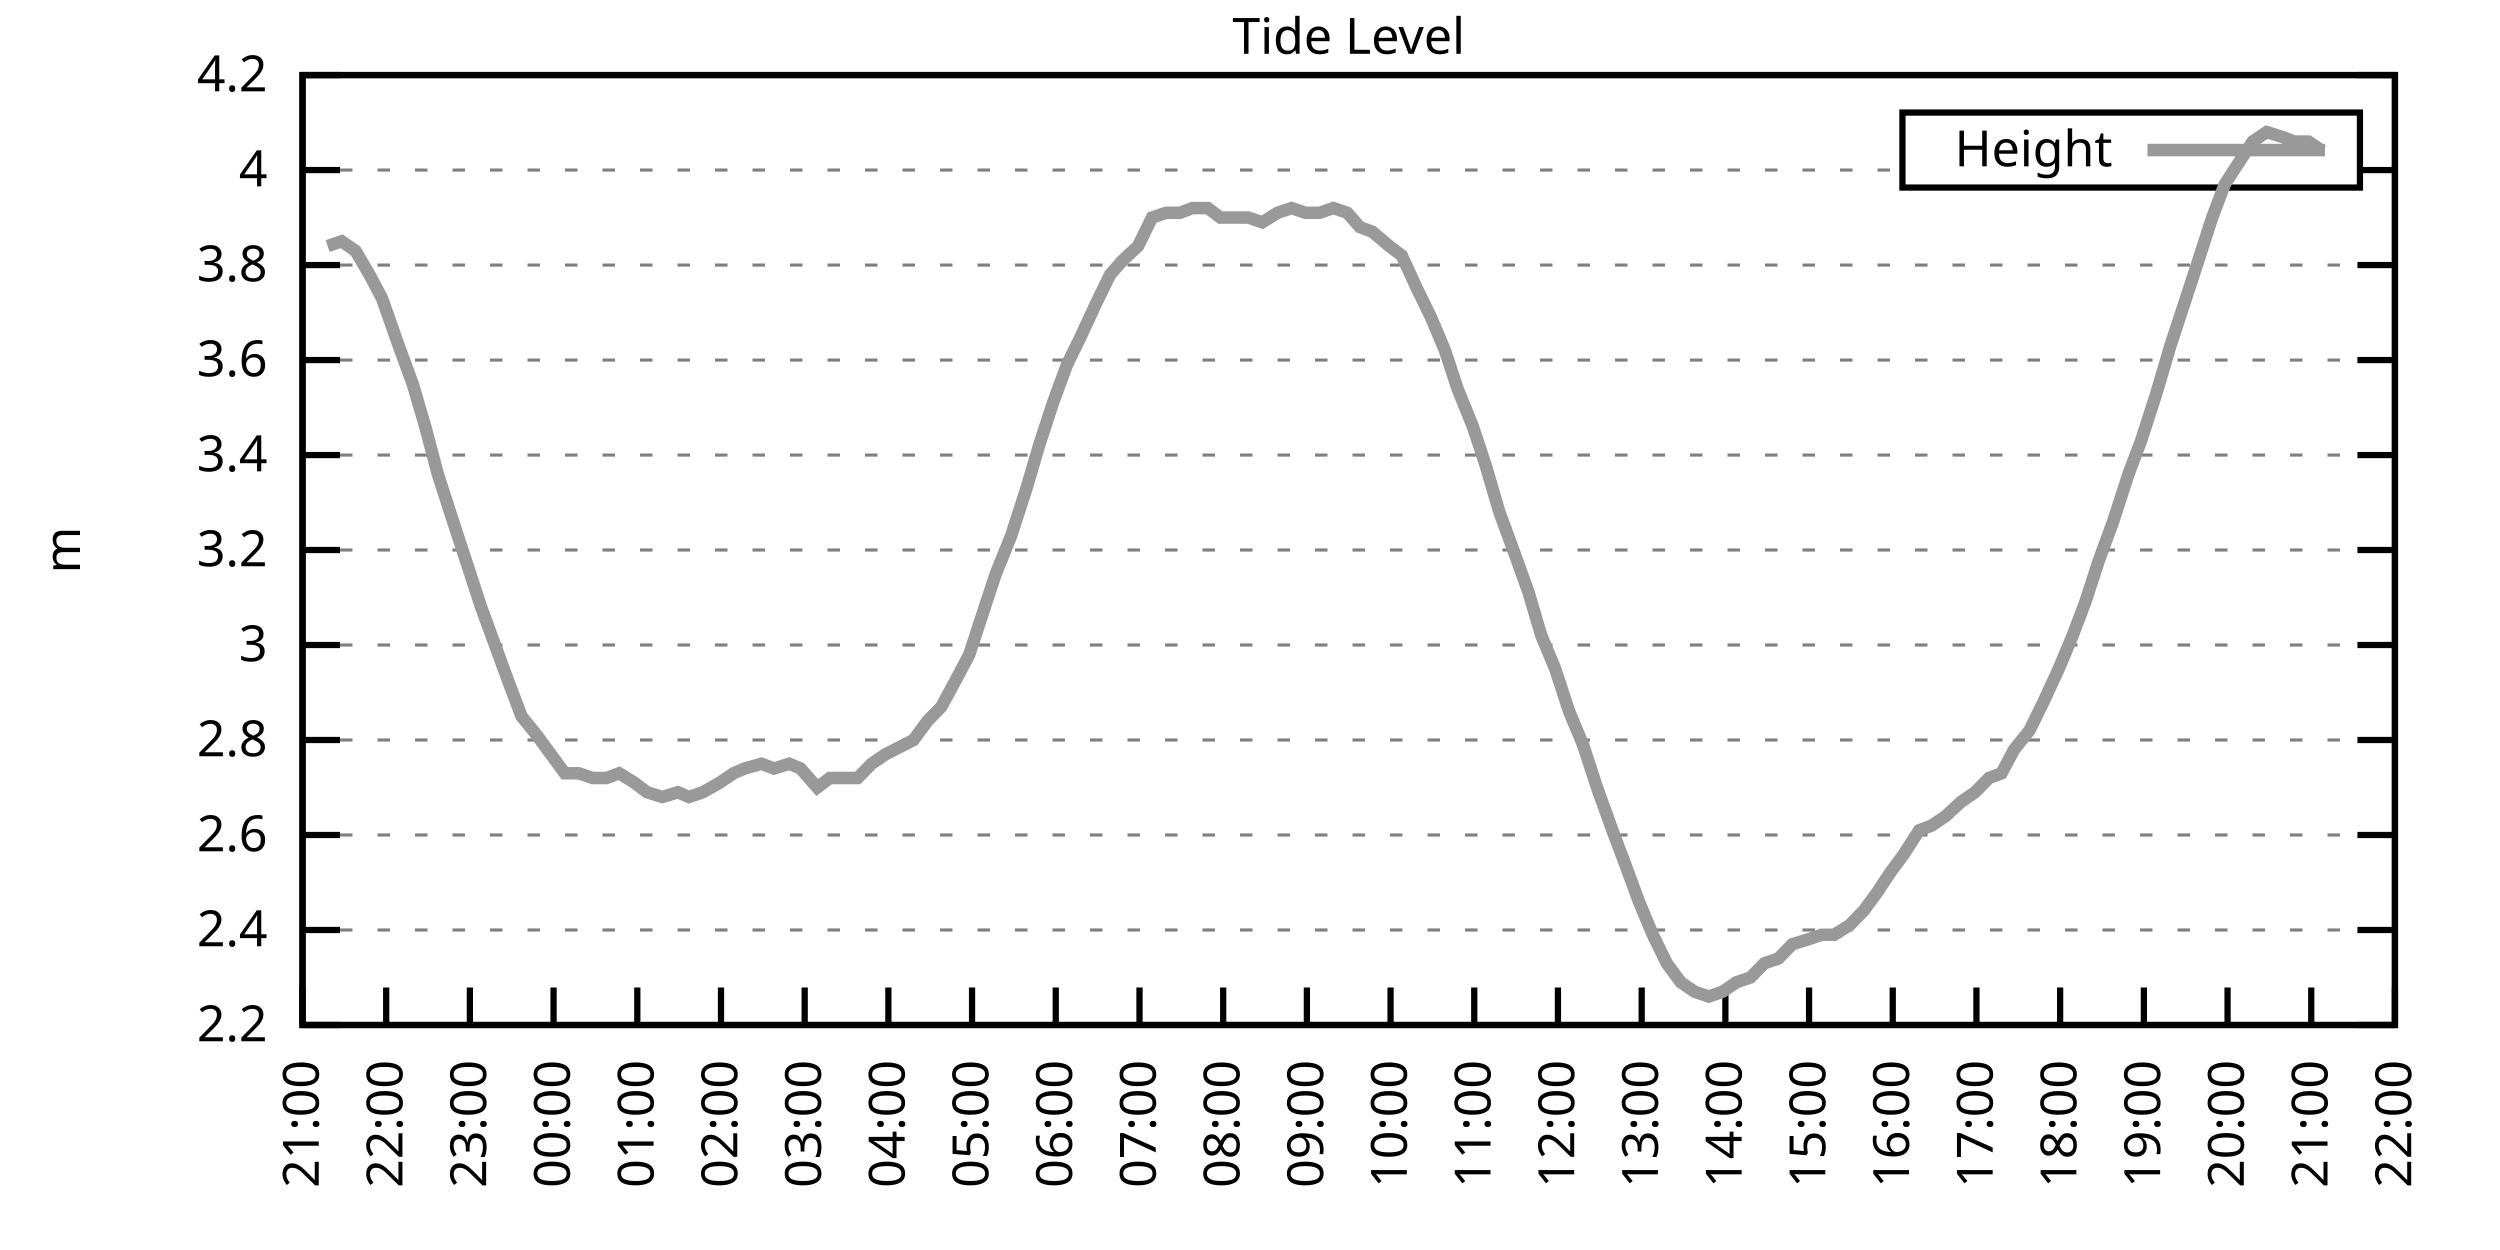
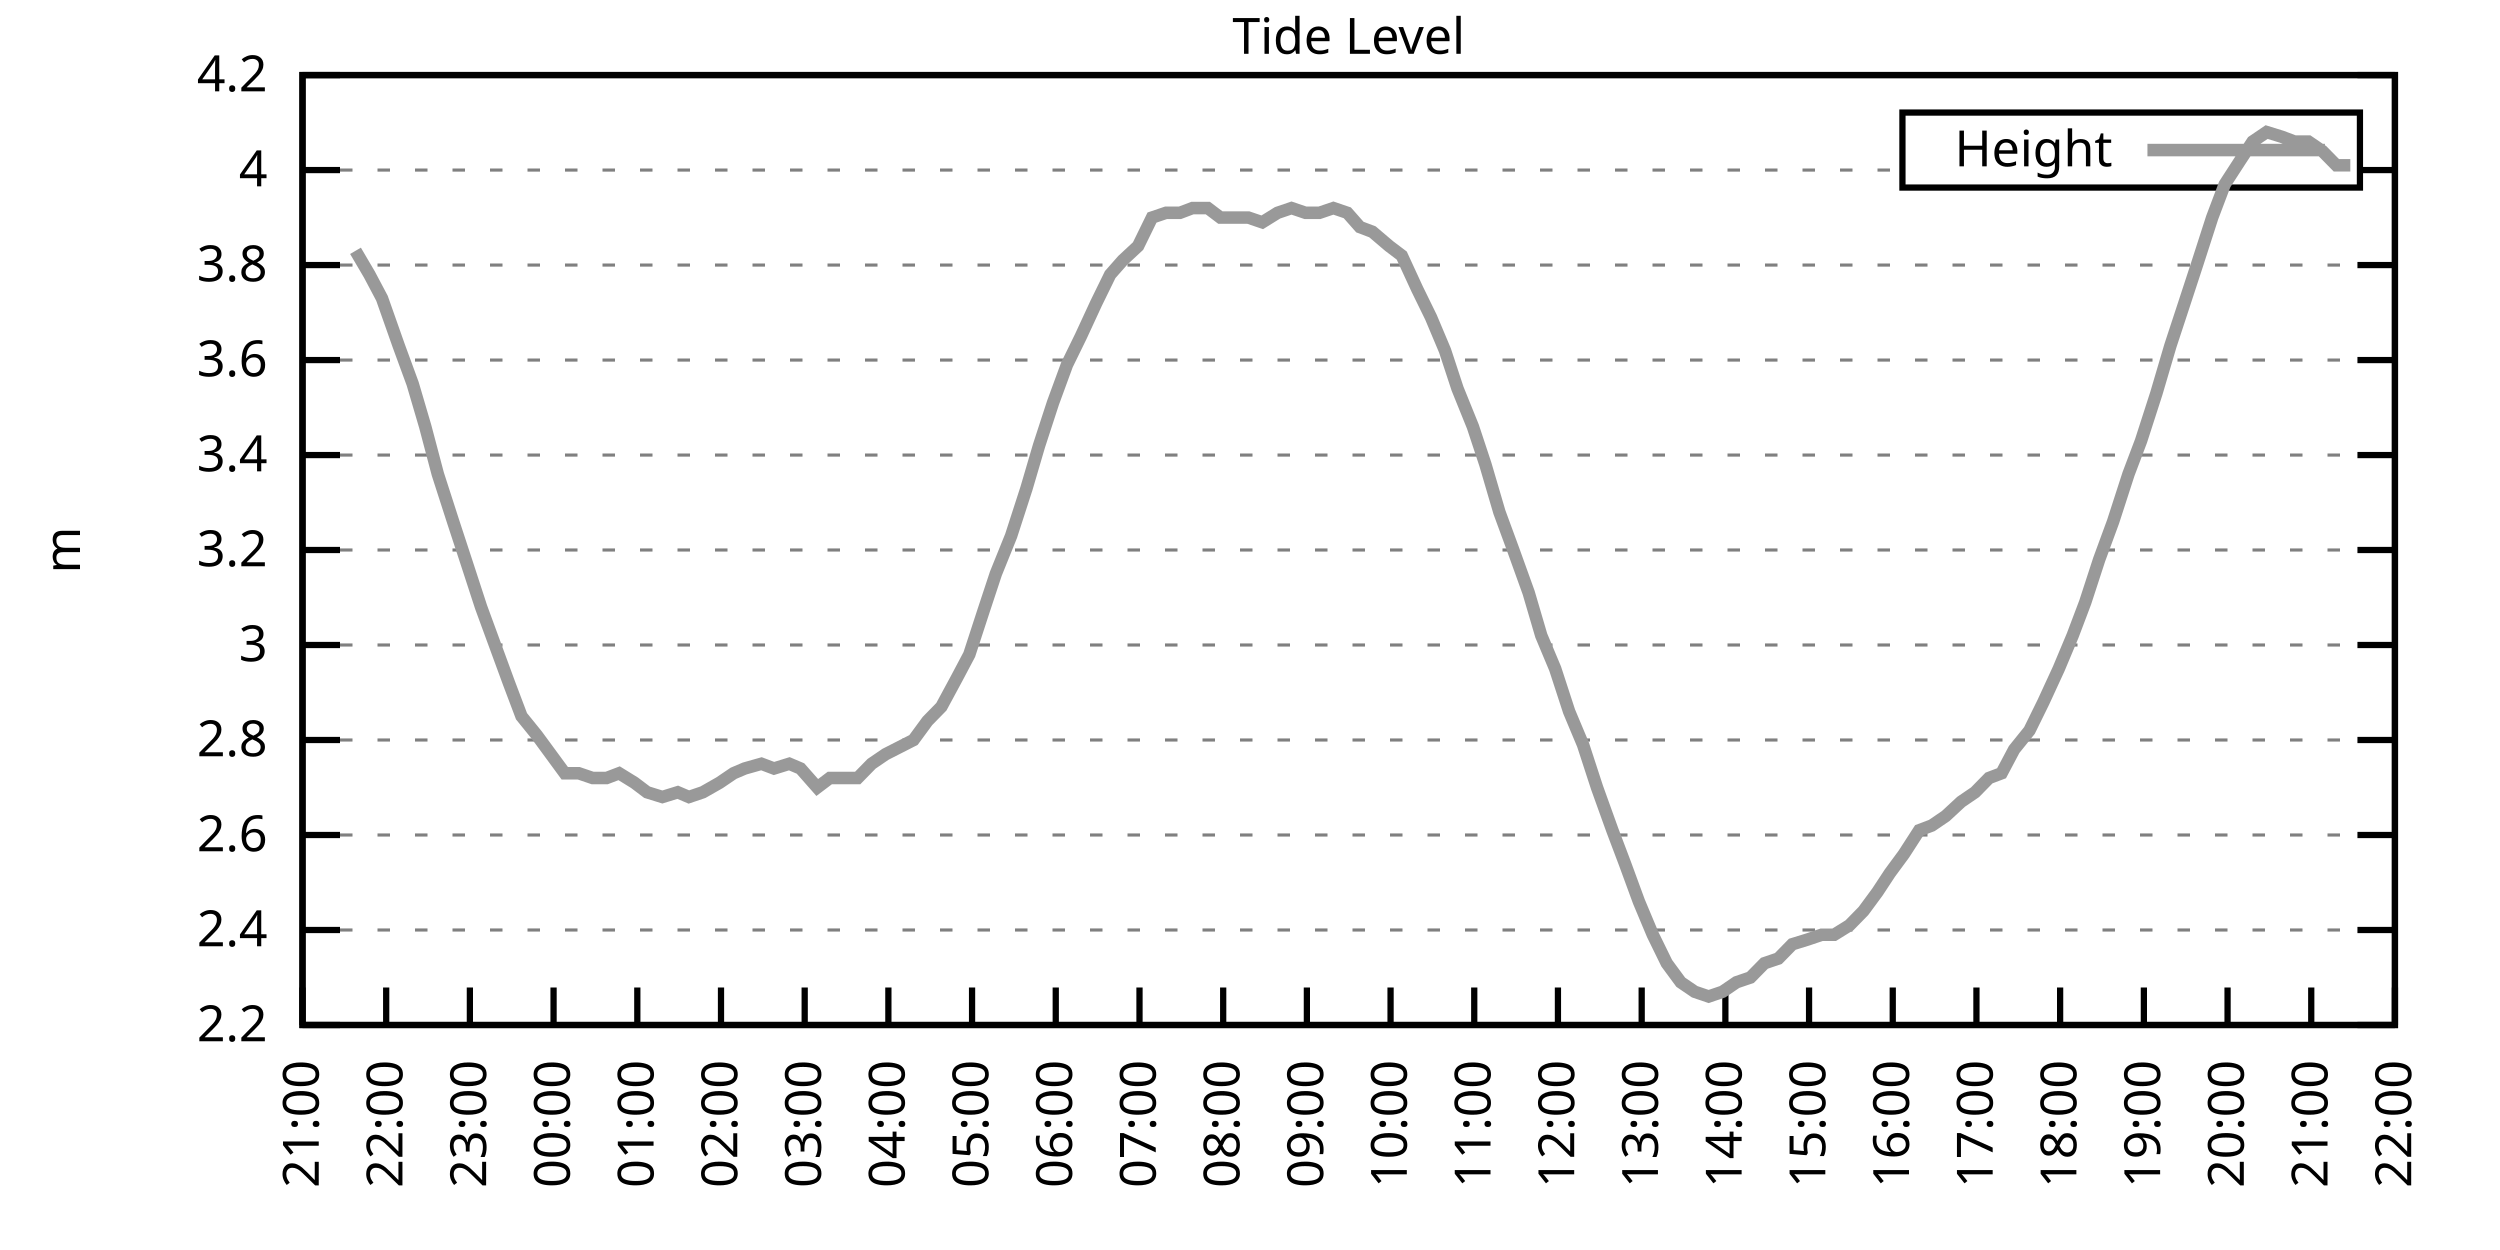
<svg xmlns="http://www.w3.org/2000/svg" xmlns:xlink="http://www.w3.org/1999/xlink" width="400" height="200" viewBox="0 0 400 200">
  <g id="gnuplot_canvas">
    <rect x="0" y="0" width="400" height="200" fill="none" />
    <defs>
      <circle id="gpDot" r="0.5" stroke-width="0.5" stroke="currentColor" />
      <path id="gpPt0" stroke-width="0.333" stroke="currentColor" d="M-1,0 h2 M0,-1 v2" />
      <path id="gpPt1" stroke-width="0.333" stroke="currentColor" d="M-1,-1 L1,1 M1,-1 L-1,1" />
      <path id="gpPt2" stroke-width="0.333" stroke="currentColor" d="M-1,0 L1,0 M0,-1 L0,1 M-1,-1 L1,1 M-1,1 L1,-1" />
      <rect id="gpPt3" stroke-width="0.333" stroke="currentColor" x="-1" y="-1" width="2" height="2" />
      <rect id="gpPt4" stroke-width="0.333" stroke="currentColor" fill="currentColor" x="-1" y="-1" width="2" height="2" />
      <circle id="gpPt5" stroke-width="0.333" stroke="currentColor" cx="0" cy="0" r="1" />
      <use xlink:href="#gpPt5" id="gpPt6" fill="currentColor" stroke="none" />
      <path id="gpPt7" stroke-width="0.333" stroke="currentColor" d="M0,-1.33 L-1.33,0.67 L1.33,0.67 z" />
      <use xlink:href="#gpPt7" id="gpPt8" fill="currentColor" stroke="none" />
      <use xlink:href="#gpPt7" id="gpPt9" stroke="currentColor" transform="rotate(180)" />
      <use xlink:href="#gpPt9" id="gpPt10" fill="currentColor" stroke="none" />
      <use xlink:href="#gpPt3" id="gpPt11" stroke="currentColor" transform="rotate(45)" />
      <use xlink:href="#gpPt11" id="gpPt12" fill="currentColor" stroke="none" />
      <path id="gpPt13" stroke-width="0.333" stroke="currentColor" d="M0,1.330 L1.265,0.411 L0.782,-1.067 L-0.782,-1.076 L-1.265,0.411 z" />
      <use xlink:href="#gpPt13" id="gpPt14" fill="currentColor" stroke="none" />
      <filter id="textbox" filterUnits="objectBoundingBox" x="0" y="0" height="1" width="1">
        <feFlood flood-color="white" flood-opacity="1" result="bgnd" />
        <feComposite in="SourceGraphic" in2="bgnd" operator="atop" />
      </filter>
      <filter id="greybox" filterUnits="objectBoundingBox" x="0" y="0" height="1" width="1">
        <feFlood flood-color="lightgrey" flood-opacity="1" result="grey" />
        <feComposite in="SourceGraphic" in2="grey" operator="atop" />
      </filter>
    </defs>
    <g fill="none" color="white" stroke="currentColor" stroke-width="1.00" stroke-linecap="butt" stroke-linejoin="miter">
</g>
    <g fill="none" color="black" stroke="currentColor" stroke-width="1.00" stroke-linecap="butt" stroke-linejoin="miter">
      <g stroke="none" shape-rendering="crispEdges">
        <polygon fill="rgb(255, 255, 255)" points="48.40,164.00 383.18,164.00 383.18,12.02 48.40,12.02 " />
      </g>
    </g>
    <g fill="none" color="black" stroke="currentColor" stroke-width="1.00" stroke-linecap="butt" stroke-linejoin="miter">
</g>
    <g fill="none" color="black" stroke="black" stroke-width="0.50" stroke-linecap="butt" stroke-linejoin="miter">
</g>
    <g fill="none" color="gray" stroke="currentColor" stroke-width="0.50" stroke-linecap="butt" stroke-linejoin="miter">
      <path stroke="gray" stroke-dasharray="2,4" class="gridline" d="M48.40,164.00 L383.19,164.00  " />
    </g>
    <g fill="none" color="gray" stroke="gray" stroke-width="1.00" stroke-linecap="butt" stroke-linejoin="miter">
</g>
    <g fill="none" color="black" stroke="currentColor" stroke-width="1.00" stroke-linecap="butt" stroke-linejoin="miter">
      <path stroke="black" d="M48.40,164.00 L54.40,164.00 M383.19,164.00 L377.19,164.00  " />
      <g transform="translate(42.80,166.60)" stroke="none" fill="black" font-family="Sans" font-size="8.00" text-anchor="end">
        <text>
          <tspan font-family="Sans"> 2.2</tspan>
        </text>
      </g>
    </g>
    <g fill="none" color="black" stroke="currentColor" stroke-width="1.00" stroke-linecap="butt" stroke-linejoin="miter">
</g>
    <g fill="none" color="black" stroke="black" stroke-width="0.50" stroke-linecap="butt" stroke-linejoin="miter">
</g>
    <g fill="none" color="gray" stroke="currentColor" stroke-width="0.50" stroke-linecap="butt" stroke-linejoin="miter">
      <path stroke="gray" stroke-dasharray="2,4" class="gridline" d="M48.40,148.80 L383.19,148.80  " />
    </g>
    <g fill="none" color="gray" stroke="gray" stroke-width="1.00" stroke-linecap="butt" stroke-linejoin="miter">
</g>
    <g fill="none" color="black" stroke="currentColor" stroke-width="1.00" stroke-linecap="butt" stroke-linejoin="miter">
      <path stroke="black" d="M48.40,148.80 L54.40,148.80 M383.19,148.80 L377.19,148.80  " />
      <g transform="translate(42.80,151.40)" stroke="none" fill="black" font-family="Sans" font-size="8.00" text-anchor="end">
        <text>
          <tspan font-family="Sans"> 2.4</tspan>
        </text>
      </g>
    </g>
    <g fill="none" color="black" stroke="currentColor" stroke-width="1.00" stroke-linecap="butt" stroke-linejoin="miter">
</g>
    <g fill="none" color="black" stroke="black" stroke-width="0.50" stroke-linecap="butt" stroke-linejoin="miter">
</g>
    <g fill="none" color="gray" stroke="currentColor" stroke-width="0.50" stroke-linecap="butt" stroke-linejoin="miter">
      <path stroke="gray" stroke-dasharray="2,4" class="gridline" d="M48.40,133.60 L383.19,133.60  " />
    </g>
    <g fill="none" color="gray" stroke="gray" stroke-width="1.00" stroke-linecap="butt" stroke-linejoin="miter">
</g>
    <g fill="none" color="black" stroke="currentColor" stroke-width="1.00" stroke-linecap="butt" stroke-linejoin="miter">
      <path stroke="black" d="M48.40,133.60 L54.40,133.60 M383.19,133.60 L377.19,133.60  " />
      <g transform="translate(42.80,136.20)" stroke="none" fill="black" font-family="Sans" font-size="8.00" text-anchor="end">
        <text>
          <tspan font-family="Sans"> 2.6</tspan>
        </text>
      </g>
    </g>
    <g fill="none" color="black" stroke="currentColor" stroke-width="1.00" stroke-linecap="butt" stroke-linejoin="miter">
</g>
    <g fill="none" color="black" stroke="black" stroke-width="0.50" stroke-linecap="butt" stroke-linejoin="miter">
</g>
    <g fill="none" color="gray" stroke="currentColor" stroke-width="0.50" stroke-linecap="butt" stroke-linejoin="miter">
      <path stroke="gray" stroke-dasharray="2,4" class="gridline" d="M48.40,118.40 L383.19,118.40  " />
    </g>
    <g fill="none" color="gray" stroke="gray" stroke-width="1.00" stroke-linecap="butt" stroke-linejoin="miter">
</g>
    <g fill="none" color="black" stroke="currentColor" stroke-width="1.00" stroke-linecap="butt" stroke-linejoin="miter">
      <path stroke="black" d="M48.40,118.40 L54.40,118.40 M383.19,118.40 L377.19,118.40  " />
      <g transform="translate(42.80,121.00)" stroke="none" fill="black" font-family="Sans" font-size="8.00" text-anchor="end">
        <text>
          <tspan font-family="Sans"> 2.8</tspan>
        </text>
      </g>
    </g>
    <g fill="none" color="black" stroke="currentColor" stroke-width="1.00" stroke-linecap="butt" stroke-linejoin="miter">
</g>
    <g fill="none" color="black" stroke="black" stroke-width="0.50" stroke-linecap="butt" stroke-linejoin="miter">
</g>
    <g fill="none" color="gray" stroke="currentColor" stroke-width="0.50" stroke-linecap="butt" stroke-linejoin="miter">
      <path stroke="gray" stroke-dasharray="2,4" class="gridline" d="M48.40,103.20 L383.19,103.20  " />
    </g>
    <g fill="none" color="gray" stroke="gray" stroke-width="1.00" stroke-linecap="butt" stroke-linejoin="miter">
</g>
    <g fill="none" color="black" stroke="currentColor" stroke-width="1.00" stroke-linecap="butt" stroke-linejoin="miter">
      <path stroke="black" d="M48.40,103.20 L54.40,103.20 M383.19,103.20 L377.19,103.20  " />
      <g transform="translate(42.80,105.80)" stroke="none" fill="black" font-family="Sans" font-size="8.00" text-anchor="end">
        <text>
          <tspan font-family="Sans"> 3</tspan>
        </text>
      </g>
    </g>
    <g fill="none" color="black" stroke="currentColor" stroke-width="1.00" stroke-linecap="butt" stroke-linejoin="miter">
</g>
    <g fill="none" color="black" stroke="black" stroke-width="0.50" stroke-linecap="butt" stroke-linejoin="miter">
</g>
    <g fill="none" color="gray" stroke="currentColor" stroke-width="0.50" stroke-linecap="butt" stroke-linejoin="miter">
      <path stroke="gray" stroke-dasharray="2,4" class="gridline" d="M48.40,88.00 L383.19,88.00  " />
    </g>
    <g fill="none" color="gray" stroke="gray" stroke-width="1.00" stroke-linecap="butt" stroke-linejoin="miter">
</g>
    <g fill="none" color="black" stroke="currentColor" stroke-width="1.00" stroke-linecap="butt" stroke-linejoin="miter">
      <path stroke="black" d="M48.40,88.00 L54.40,88.00 M383.19,88.00 L377.19,88.00  " />
      <g transform="translate(42.80,90.60)" stroke="none" fill="black" font-family="Sans" font-size="8.00" text-anchor="end">
        <text>
          <tspan font-family="Sans"> 3.2</tspan>
        </text>
      </g>
    </g>
    <g fill="none" color="black" stroke="currentColor" stroke-width="1.00" stroke-linecap="butt" stroke-linejoin="miter">
</g>
    <g fill="none" color="black" stroke="black" stroke-width="0.50" stroke-linecap="butt" stroke-linejoin="miter">
</g>
    <g fill="none" color="gray" stroke="currentColor" stroke-width="0.50" stroke-linecap="butt" stroke-linejoin="miter">
      <path stroke="gray" stroke-dasharray="2,4" class="gridline" d="M48.40,72.81 L383.19,72.81  " />
    </g>
    <g fill="none" color="gray" stroke="gray" stroke-width="1.00" stroke-linecap="butt" stroke-linejoin="miter">
</g>
    <g fill="none" color="black" stroke="currentColor" stroke-width="1.00" stroke-linecap="butt" stroke-linejoin="miter">
      <path stroke="black" d="M48.40,72.81 L54.40,72.81 M383.19,72.81 L377.19,72.81  " />
      <g transform="translate(42.80,75.41)" stroke="none" fill="black" font-family="Sans" font-size="8.00" text-anchor="end">
        <text>
          <tspan font-family="Sans"> 3.4</tspan>
        </text>
      </g>
    </g>
    <g fill="none" color="black" stroke="currentColor" stroke-width="1.00" stroke-linecap="butt" stroke-linejoin="miter">
</g>
    <g fill="none" color="black" stroke="black" stroke-width="0.50" stroke-linecap="butt" stroke-linejoin="miter">
</g>
    <g fill="none" color="gray" stroke="currentColor" stroke-width="0.50" stroke-linecap="butt" stroke-linejoin="miter">
      <path stroke="gray" stroke-dasharray="2,4" class="gridline" d="M48.40,57.61 L383.19,57.61  " />
    </g>
    <g fill="none" color="gray" stroke="gray" stroke-width="1.00" stroke-linecap="butt" stroke-linejoin="miter">
</g>
    <g fill="none" color="black" stroke="currentColor" stroke-width="1.00" stroke-linecap="butt" stroke-linejoin="miter">
      <path stroke="black" d="M48.40,57.61 L54.40,57.61 M383.19,57.61 L377.19,57.61  " />
      <g transform="translate(42.80,60.21)" stroke="none" fill="black" font-family="Sans" font-size="8.00" text-anchor="end">
        <text>
          <tspan font-family="Sans"> 3.6</tspan>
        </text>
      </g>
    </g>
    <g fill="none" color="black" stroke="currentColor" stroke-width="1.00" stroke-linecap="butt" stroke-linejoin="miter">
</g>
    <g fill="none" color="black" stroke="black" stroke-width="0.50" stroke-linecap="butt" stroke-linejoin="miter">
</g>
    <g fill="none" color="gray" stroke="currentColor" stroke-width="0.50" stroke-linecap="butt" stroke-linejoin="miter">
      <path stroke="gray" stroke-dasharray="2,4" class="gridline" d="M48.40,42.41 L383.19,42.41  " />
    </g>
    <g fill="none" color="gray" stroke="gray" stroke-width="1.00" stroke-linecap="butt" stroke-linejoin="miter">
</g>
    <g fill="none" color="black" stroke="currentColor" stroke-width="1.00" stroke-linecap="butt" stroke-linejoin="miter">
      <path stroke="black" d="M48.40,42.41 L54.40,42.41 M383.19,42.41 L377.19,42.41  " />
      <g transform="translate(42.80,45.01)" stroke="none" fill="black" font-family="Sans" font-size="8.00" text-anchor="end">
        <text>
          <tspan font-family="Sans"> 3.8</tspan>
        </text>
      </g>
    </g>
    <g fill="none" color="black" stroke="currentColor" stroke-width="1.00" stroke-linecap="butt" stroke-linejoin="miter">
</g>
    <g fill="none" color="black" stroke="black" stroke-width="0.50" stroke-linecap="butt" stroke-linejoin="miter">
</g>
    <g fill="none" color="gray" stroke="currentColor" stroke-width="0.50" stroke-linecap="butt" stroke-linejoin="miter">
      <path stroke="gray" stroke-dasharray="2,4" class="gridline" d="M48.40,27.21 L304.39,27.21 M377.59,27.21 L383.19,27.21  " />
    </g>
    <g fill="none" color="gray" stroke="gray" stroke-width="1.00" stroke-linecap="butt" stroke-linejoin="miter">
</g>
    <g fill="none" color="black" stroke="currentColor" stroke-width="1.00" stroke-linecap="butt" stroke-linejoin="miter">
      <path stroke="black" d="M48.40,27.21 L54.40,27.21 M383.19,27.21 L377.19,27.21  " />
      <g transform="translate(42.80,29.81)" stroke="none" fill="black" font-family="Sans" font-size="8.00" text-anchor="end">
        <text>
          <tspan font-family="Sans"> 4</tspan>
        </text>
      </g>
    </g>
    <g fill="none" color="black" stroke="currentColor" stroke-width="1.00" stroke-linecap="butt" stroke-linejoin="miter">
</g>
    <g fill="none" color="black" stroke="black" stroke-width="0.50" stroke-linecap="butt" stroke-linejoin="miter">
</g>
    <g fill="none" color="gray" stroke="currentColor" stroke-width="0.50" stroke-linecap="butt" stroke-linejoin="miter">
      <path stroke="gray" stroke-dasharray="2,4" class="gridline" d="M48.40,12.01 L383.19,12.01  " />
    </g>
    <g fill="none" color="gray" stroke="gray" stroke-width="1.00" stroke-linecap="butt" stroke-linejoin="miter">
</g>
    <g fill="none" color="black" stroke="currentColor" stroke-width="1.00" stroke-linecap="butt" stroke-linejoin="miter">
      <path stroke="black" d="M48.40,12.01 L54.40,12.01 M383.19,12.01 L377.19,12.01  " />
      <g transform="translate(42.80,14.61)" stroke="none" fill="black" font-family="Sans" font-size="8.00" text-anchor="end">
        <text>
          <tspan font-family="Sans"> 4.2</tspan>
        </text>
      </g>
    </g>
    <g fill="none" color="black" stroke="currentColor" stroke-width="1.00" stroke-linecap="butt" stroke-linejoin="miter">
      <path stroke="black" d="M48.40,164.00 L48.40,158.00  " />
      <g transform="translate(51.00,169.60) rotate(270.00)" stroke="none" fill="black" font-family="Sans" font-size="8.00" text-anchor="end">
        <text>
          <tspan font-family="Sans">21:00</tspan>
        </text>
      </g>
    </g>
    <g fill="none" color="black" stroke="currentColor" stroke-width="1.00" stroke-linecap="butt" stroke-linejoin="miter">
      <path stroke="black" d="M61.79,164.00 L61.79,158.00  " />
      <g transform="translate(64.39,169.60) rotate(270.00)" stroke="none" fill="black" font-family="Sans" font-size="8.00" text-anchor="end">
        <text>
          <tspan font-family="Sans">22:00</tspan>
        </text>
      </g>
    </g>
    <g fill="none" color="black" stroke="currentColor" stroke-width="1.00" stroke-linecap="butt" stroke-linejoin="miter">
      <path stroke="black" d="M75.18,164.00 L75.18,158.00  " />
      <g transform="translate(77.78,169.60) rotate(270.00)" stroke="none" fill="black" font-family="Sans" font-size="8.00" text-anchor="end">
        <text>
          <tspan font-family="Sans">23:00</tspan>
        </text>
      </g>
    </g>
    <g fill="none" color="black" stroke="currentColor" stroke-width="1.00" stroke-linecap="butt" stroke-linejoin="miter">
      <path stroke="black" d="M88.57,164.00 L88.57,158.00  " />
      <g transform="translate(91.17,169.60) rotate(270.00)" stroke="none" fill="black" font-family="Sans" font-size="8.00" text-anchor="end">
        <text>
          <tspan font-family="Sans">00:00</tspan>
        </text>
      </g>
    </g>
    <g fill="none" color="black" stroke="currentColor" stroke-width="1.00" stroke-linecap="butt" stroke-linejoin="miter">
      <path stroke="black" d="M101.97,164.00 L101.97,158.00  " />
      <g transform="translate(104.57,169.60) rotate(270.00)" stroke="none" fill="black" font-family="Sans" font-size="8.00" text-anchor="end">
        <text>
          <tspan font-family="Sans">01:00</tspan>
        </text>
      </g>
    </g>
    <g fill="none" color="black" stroke="currentColor" stroke-width="1.00" stroke-linecap="butt" stroke-linejoin="miter">
      <path stroke="black" d="M115.36,164.00 L115.36,158.00  " />
      <g transform="translate(117.96,169.60) rotate(270.00)" stroke="none" fill="black" font-family="Sans" font-size="8.00" text-anchor="end">
        <text>
          <tspan font-family="Sans">02:00</tspan>
        </text>
      </g>
    </g>
    <g fill="none" color="black" stroke="currentColor" stroke-width="1.00" stroke-linecap="butt" stroke-linejoin="miter">
      <path stroke="black" d="M128.75,164.00 L128.75,158.00  " />
      <g transform="translate(131.35,169.60) rotate(270.00)" stroke="none" fill="black" font-family="Sans" font-size="8.00" text-anchor="end">
        <text>
          <tspan font-family="Sans">03:00</tspan>
        </text>
      </g>
    </g>
    <g fill="none" color="black" stroke="currentColor" stroke-width="1.00" stroke-linecap="butt" stroke-linejoin="miter">
      <path stroke="black" d="M142.14,164.00 L142.14,158.00  " />
      <g transform="translate(144.74,169.60) rotate(270.00)" stroke="none" fill="black" font-family="Sans" font-size="8.00" text-anchor="end">
        <text>
          <tspan font-family="Sans">04:00</tspan>
        </text>
      </g>
    </g>
    <g fill="none" color="black" stroke="currentColor" stroke-width="1.00" stroke-linecap="butt" stroke-linejoin="miter">
      <path stroke="black" d="M155.53,164.00 L155.53,158.00  " />
      <g transform="translate(158.13,169.60) rotate(270.00)" stroke="none" fill="black" font-family="Sans" font-size="8.00" text-anchor="end">
        <text>
          <tspan font-family="Sans">05:00</tspan>
        </text>
      </g>
    </g>
    <g fill="none" color="black" stroke="currentColor" stroke-width="1.00" stroke-linecap="butt" stroke-linejoin="miter">
      <path stroke="black" d="M168.92,164.00 L168.92,158.00  " />
      <g transform="translate(171.52,169.60) rotate(270.00)" stroke="none" fill="black" font-family="Sans" font-size="8.00" text-anchor="end">
        <text>
          <tspan font-family="Sans">06:00</tspan>
        </text>
      </g>
    </g>
    <g fill="none" color="black" stroke="currentColor" stroke-width="1.00" stroke-linecap="butt" stroke-linejoin="miter">
      <path stroke="black" d="M182.32,164.00 L182.32,158.00  " />
      <g transform="translate(184.92,169.60) rotate(270.00)" stroke="none" fill="black" font-family="Sans" font-size="8.00" text-anchor="end">
        <text>
          <tspan font-family="Sans">07:00</tspan>
        </text>
      </g>
    </g>
    <g fill="none" color="black" stroke="currentColor" stroke-width="1.00" stroke-linecap="butt" stroke-linejoin="miter">
      <path stroke="black" d="M195.71,164.00 L195.71,158.00  " />
      <g transform="translate(198.31,169.60) rotate(270.00)" stroke="none" fill="black" font-family="Sans" font-size="8.00" text-anchor="end">
        <text>
          <tspan font-family="Sans">08:00</tspan>
        </text>
      </g>
    </g>
    <g fill="none" color="black" stroke="currentColor" stroke-width="1.00" stroke-linecap="butt" stroke-linejoin="miter">
      <path stroke="black" d="M209.10,164.00 L209.10,158.00  " />
      <g transform="translate(211.70,169.60) rotate(270.00)" stroke="none" fill="black" font-family="Sans" font-size="8.00" text-anchor="end">
        <text>
          <tspan font-family="Sans">09:00</tspan>
        </text>
      </g>
    </g>
    <g fill="none" color="black" stroke="currentColor" stroke-width="1.00" stroke-linecap="butt" stroke-linejoin="miter">
      <path stroke="black" d="M222.49,164.00 L222.49,158.00  " />
      <g transform="translate(225.09,169.60) rotate(270.00)" stroke="none" fill="black" font-family="Sans" font-size="8.00" text-anchor="end">
        <text>
          <tspan font-family="Sans">10:00</tspan>
        </text>
      </g>
    </g>
    <g fill="none" color="black" stroke="currentColor" stroke-width="1.00" stroke-linecap="butt" stroke-linejoin="miter">
      <path stroke="black" d="M235.88,164.00 L235.88,158.00  " />
      <g transform="translate(238.48,169.60) rotate(270.00)" stroke="none" fill="black" font-family="Sans" font-size="8.00" text-anchor="end">
        <text>
          <tspan font-family="Sans">11:00</tspan>
        </text>
      </g>
    </g>
    <g fill="none" color="black" stroke="currentColor" stroke-width="1.00" stroke-linecap="butt" stroke-linejoin="miter">
      <path stroke="black" d="M249.27,164.00 L249.27,158.00  " />
      <g transform="translate(251.87,169.60) rotate(270.00)" stroke="none" fill="black" font-family="Sans" font-size="8.00" text-anchor="end">
        <text>
          <tspan font-family="Sans">12:00</tspan>
        </text>
      </g>
    </g>
    <g fill="none" color="black" stroke="currentColor" stroke-width="1.00" stroke-linecap="butt" stroke-linejoin="miter">
      <path stroke="black" d="M262.67,164.00 L262.67,158.00  " />
      <g transform="translate(265.27,169.60) rotate(270.00)" stroke="none" fill="black" font-family="Sans" font-size="8.00" text-anchor="end">
        <text>
          <tspan font-family="Sans">13:00</tspan>
        </text>
      </g>
    </g>
    <g fill="none" color="black" stroke="currentColor" stroke-width="1.00" stroke-linecap="butt" stroke-linejoin="miter">
      <path stroke="black" d="M276.06,164.00 L276.06,158.00  " />
      <g transform="translate(278.66,169.60) rotate(270.00)" stroke="none" fill="black" font-family="Sans" font-size="8.00" text-anchor="end">
        <text>
          <tspan font-family="Sans">14:00</tspan>
        </text>
      </g>
    </g>
    <g fill="none" color="black" stroke="currentColor" stroke-width="1.00" stroke-linecap="butt" stroke-linejoin="miter">
      <path stroke="black" d="M289.45,164.00 L289.45,158.00  " />
      <g transform="translate(292.05,169.60) rotate(270.00)" stroke="none" fill="black" font-family="Sans" font-size="8.00" text-anchor="end">
        <text>
          <tspan font-family="Sans">15:00</tspan>
        </text>
      </g>
    </g>
    <g fill="none" color="black" stroke="currentColor" stroke-width="1.00" stroke-linecap="butt" stroke-linejoin="miter">
      <path stroke="black" d="M302.84,164.00 L302.84,158.00  " />
      <g transform="translate(305.44,169.60) rotate(270.00)" stroke="none" fill="black" font-family="Sans" font-size="8.00" text-anchor="end">
        <text>
          <tspan font-family="Sans">16:00</tspan>
        </text>
      </g>
    </g>
    <g fill="none" color="black" stroke="currentColor" stroke-width="1.00" stroke-linecap="butt" stroke-linejoin="miter">
      <path stroke="black" d="M316.23,164.00 L316.23,158.00  " />
      <g transform="translate(318.83,169.60) rotate(270.00)" stroke="none" fill="black" font-family="Sans" font-size="8.00" text-anchor="end">
        <text>
          <tspan font-family="Sans">17:00</tspan>
        </text>
      </g>
    </g>
    <g fill="none" color="black" stroke="currentColor" stroke-width="1.00" stroke-linecap="butt" stroke-linejoin="miter">
      <path stroke="black" d="M329.62,164.00 L329.62,158.00  " />
      <g transform="translate(332.22,169.60) rotate(270.00)" stroke="none" fill="black" font-family="Sans" font-size="8.00" text-anchor="end">
        <text>
          <tspan font-family="Sans">18:00</tspan>
        </text>
      </g>
    </g>
    <g fill="none" color="black" stroke="currentColor" stroke-width="1.00" stroke-linecap="butt" stroke-linejoin="miter">
      <path stroke="black" d="M343.02,164.00 L343.02,158.00  " />
      <g transform="translate(345.62,169.60) rotate(270.00)" stroke="none" fill="black" font-family="Sans" font-size="8.00" text-anchor="end">
        <text>
          <tspan font-family="Sans">19:00</tspan>
        </text>
      </g>
    </g>
    <g fill="none" color="black" stroke="currentColor" stroke-width="1.00" stroke-linecap="butt" stroke-linejoin="miter">
      <path stroke="black" d="M356.41,164.00 L356.41,158.00  " />
      <g transform="translate(359.01,169.60) rotate(270.00)" stroke="none" fill="black" font-family="Sans" font-size="8.00" text-anchor="end">
        <text>
          <tspan font-family="Sans">20:00</tspan>
        </text>
      </g>
    </g>
    <g fill="none" color="black" stroke="currentColor" stroke-width="1.00" stroke-linecap="butt" stroke-linejoin="miter">
      <path stroke="black" d="M369.80,164.00 L369.80,158.00  " />
      <g transform="translate(372.40,169.60) rotate(270.00)" stroke="none" fill="black" font-family="Sans" font-size="8.00" text-anchor="end">
        <text>
          <tspan font-family="Sans">21:00</tspan>
        </text>
      </g>
    </g>
    <g fill="none" color="black" stroke="currentColor" stroke-width="1.00" stroke-linecap="butt" stroke-linejoin="miter">
      <path stroke="black" d="M383.19,164.00 L383.19,158.00  " />
      <g transform="translate(385.79,169.60) rotate(270.00)" stroke="none" fill="black" font-family="Sans" font-size="8.00" text-anchor="end">
        <text>
          <tspan font-family="Sans">22:00</tspan>
        </text>
      </g>
    </g>
    <g fill="none" color="black" stroke="currentColor" stroke-width="1.00" stroke-linecap="butt" stroke-linejoin="miter">
</g>
    <g fill="none" color="black" stroke="currentColor" stroke-width="1.00" stroke-linecap="butt" stroke-linejoin="miter">
      <path stroke="black" d="M48.40,12.01 L48.40,164.00 L383.19,164.00 L383.19,12.01 L48.40,12.01 Z  " />
    </g>
    <g fill="none" color="black" stroke="currentColor" stroke-width="1.00" stroke-linecap="butt" stroke-linejoin="miter">
</g>
    <g fill="none" color="black" stroke="currentColor" stroke-width="1.00" stroke-linecap="butt" stroke-linejoin="miter">
      <path stroke="black" d="M304.39,30.01 L304.39,18.01 L377.59,18.01 L377.59,30.01 L304.39,30.01 Z  " />
    </g>
    <g id="Tide_level_plot_1">
      <g fill="none" color="white" stroke="black" stroke-width="2.00" stroke-linecap="butt" stroke-linejoin="miter">
</g>
      <g fill="none" color="black" stroke="currentColor" stroke-width="2.00" stroke-linecap="butt" stroke-linejoin="miter">
        <g transform="translate(337.99,26.61)" stroke="none" fill="black" font-family="Sans" font-size="8.00" text-anchor="end">
          <text>
            <tspan font-family="Sans">Height</tspan>
          </text>
        </g>
      </g>
      <g fill="none" color="black" stroke="currentColor" stroke-width="2.00" stroke-linecap="butt" stroke-linejoin="miter">
-         <path stroke="rgb(153, 153, 153)" d="M343.59,24.01 L371.99,24.01 M52.42,39.37 L54.65,38.61 L56.88,40.13 L59.11,43.93 L61.12,47.73 L63.80,55.33   L66.03,61.41 L68.04,68.25 L70.05,75.85 L72.50,83.45 L74.74,90.28 L76.97,97.12 L79.20,103.20 L81.43,109.28   L83.44,114.60 L85.90,117.64 L88.13,120.68 L90.36,123.72 L92.59,123.72 L94.82,124.48 L97.06,124.48 L99.06,123.72   L101.52,125.24 L103.53,126.76 L105.98,127.52 L108.44,126.76 L110.22,127.52 L112.46,126.76 L115.13,125.24 L117.37,123.72   L119.15,122.96 L121.83,122.20 L123.84,122.96 L126.29,122.20 L128.08,122.96 L130.76,126.00 L132.77,124.48 L135.22,124.48   L137.23,124.48 L139.46,122.20 L141.69,120.68 L146.16,118.40 L148.39,115.36 L150.62,113.08 L153.08,108.52 L155.09,104.72   L157.32,97.88 L159.33,91.80 L161.78,85.73 L164.24,78.13 L166.25,71.29 L168.48,64.45 L170.71,58.37 L172.94,53.81   L175.40,48.49 L177.63,43.93 L179.64,41.65 L182.09,39.37 L184.32,34.81 L186.56,34.05 L188.79,34.05 L190.80,33.29   L193.25,33.29 L195.26,34.81 L197.49,34.81 L199.73,34.81 L201.96,35.57 L204.41,34.05 L206.64,33.29 L208.88,34.05   L211.11,34.05 L213.34,33.29 L215.57,34.05 L217.58,36.33 L219.59,37.09 L222.27,39.37 L224.28,40.89 L226.73,46.21   L228.96,50.77 L231.20,56.09 L233.20,62.17 L235.66,68.25 L237.67,74.33 L239.90,81.93 L242.13,88.00 L244.59,94.84   L246.60,101.68 L248.83,107.00 L251.06,113.84 L253.29,119.16 L255.52,126.00 L257.98,132.84 L259.99,138.16 L262.22,144.24   L264.45,149.56 L266.68,154.12 L268.92,157.16 L271.15,158.68 L273.38,159.44 L275.61,158.68 L277.84,157.16 L280.07,156.40   L282.31,154.12 L284.54,153.36 L286.77,151.08 L289.23,150.32 L291.46,149.56 L293.47,149.56 L295.92,148.04 L298.15,145.76   L300.39,142.72 L302.39,139.68 L304.63,136.64 L307.08,132.84 L309.09,132.08 L311.32,130.56 L313.78,128.28 L316.01,126.76   L318.24,124.48 L320.25,123.72 L322.26,119.92 L324.71,116.88 L326.95,112.32 L329.40,107.00 L331.63,101.68 L333.64,96.36   L335.87,89.52 L338.10,83.45 L340.56,75.85 L342.57,70.53 L345.02,62.93 L347.26,55.33 L349.26,49.25 L351.50,42.41   L353.95,34.81 L355.96,29.49 L358.42,25.69 L360.42,22.65 L362.66,21.13 L365.11,21.89 L367.12,22.65 L369.35,22.65   L371.58,24.17  " />
+         <path stroke="rgb(153, 153, 153)" d="M343.59,24.01 L371.99,24.01 M56.88,40.13 L59.11,43.93 L61.12,47.73 L63.80,55.33 L66.03,61.41 L68.04,68.25   L70.05,75.85 L72.50,83.45 L74.74,90.28 L76.97,97.12 L79.20,103.20 L81.43,109.28 L83.44,114.60 L85.90,117.64   L88.13,120.68 L90.36,123.72 L92.59,123.72 L94.82,124.48 L97.06,124.48 L99.06,123.72 L101.52,125.24 L103.53,126.76   L105.98,127.52 L108.44,126.76 L110.22,127.52 L112.46,126.76 L115.13,125.24 L117.37,123.72 L119.15,122.96 L121.83,122.20   L123.84,122.96 L126.29,122.20 L128.08,122.96 L130.76,126.00 L132.77,124.48 L135.22,124.48 L137.23,124.48 L139.46,122.20   L141.69,120.68 L146.16,118.40 L148.39,115.36 L150.62,113.08 L153.08,108.52 L155.09,104.72 L157.32,97.88 L159.33,91.80   L161.78,85.73 L164.24,78.13 L166.25,71.29 L168.48,64.45 L170.71,58.37 L172.94,53.81 L175.40,48.49 L177.63,43.93   L179.64,41.65 L182.09,39.37 L184.32,34.81 L186.56,34.05 L188.79,34.05 L190.80,33.29 L193.25,33.29 L195.26,34.81   L197.49,34.81 L199.73,34.81 L201.96,35.57 L204.41,34.05 L206.64,33.29 L208.88,34.05 L211.11,34.05 L213.34,33.29   L215.57,34.05 L217.58,36.33 L219.59,37.09 L222.27,39.37 L224.28,40.89 L226.73,46.21 L228.96,50.77 L231.20,56.09   L233.20,62.17 L235.66,68.25 L237.67,74.33 L239.90,81.93 L242.13,88.00 L244.59,94.84 L246.60,101.68 L248.83,107.00   L251.06,113.84 L253.29,119.16 L255.52,126.00 L257.98,132.84 L259.99,138.16 L262.22,144.24 L264.45,149.56 L266.68,154.12   L268.92,157.16 L271.15,158.68 L273.38,159.44 L275.61,158.68 L277.84,157.16 L280.07,156.40 L282.31,154.12 L284.54,153.36   L286.77,151.08 L289.23,150.32 L291.46,149.56 L293.47,149.56 L295.92,148.04 L298.15,145.76 L300.39,142.72 L302.39,139.68   L304.63,136.64 L307.08,132.84 L309.09,132.08 L311.32,130.56 L313.78,128.28 L316.01,126.76 L318.24,124.48 L320.25,123.72   L322.26,119.92 L324.71,116.88 L326.95,112.32 L329.40,107.00 L331.63,101.68 L333.64,96.36 L335.87,89.52 L338.10,83.45   L340.56,75.85 L342.57,70.53 L345.02,62.93 L347.26,55.33 L349.26,49.25 L351.50,42.41 L353.95,34.81 L355.96,29.49   L358.42,25.69 L360.42,22.65 L362.66,21.13 L365.11,21.89 L367.12,22.65 L369.35,22.65 L371.58,24.17 L373.82,26.45   L376.05,26.45  " />
      </g>
    </g>
    <g fill="none" color="black" stroke="currentColor" stroke-width="2.00" stroke-linecap="butt" stroke-linejoin="miter">
</g>
    <g fill="none" color="black" stroke="black" stroke-width="1.00" stroke-linecap="butt" stroke-linejoin="miter">
</g>
    <g fill="none" color="black" stroke="currentColor" stroke-width="1.00" stroke-linecap="butt" stroke-linejoin="miter">
      <path stroke="black" d="M48.40,12.01 L48.40,164.00 L383.19,164.00 L383.19,12.01 L48.40,12.01 Z  " />
      <g transform="translate(12.80,88.01) rotate(270.00)" stroke="none" fill="black" font-family="Sans" font-size="8.00" text-anchor="middle">
        <text>
          <tspan font-family="Sans">m</tspan>
        </text>
      </g>
    </g>
    <g fill="none" color="black" stroke="currentColor" stroke-width="1.00" stroke-linecap="butt" stroke-linejoin="miter">
</g>
    <g fill="none" color="black" stroke="currentColor" stroke-width="1.00" stroke-linecap="butt" stroke-linejoin="miter">
      <g transform="translate(215.79,8.61)" stroke="none" fill="black" font-family="Sans" font-size="8.00" text-anchor="middle">
        <text>
          <tspan font-family="Sans">Tide Level</tspan>
        </text>
      </g>
    </g>
    <g fill="none" color="black" stroke="currentColor" stroke-width="1.00" stroke-linecap="butt" stroke-linejoin="miter">
</g>
  </g>
</svg>
